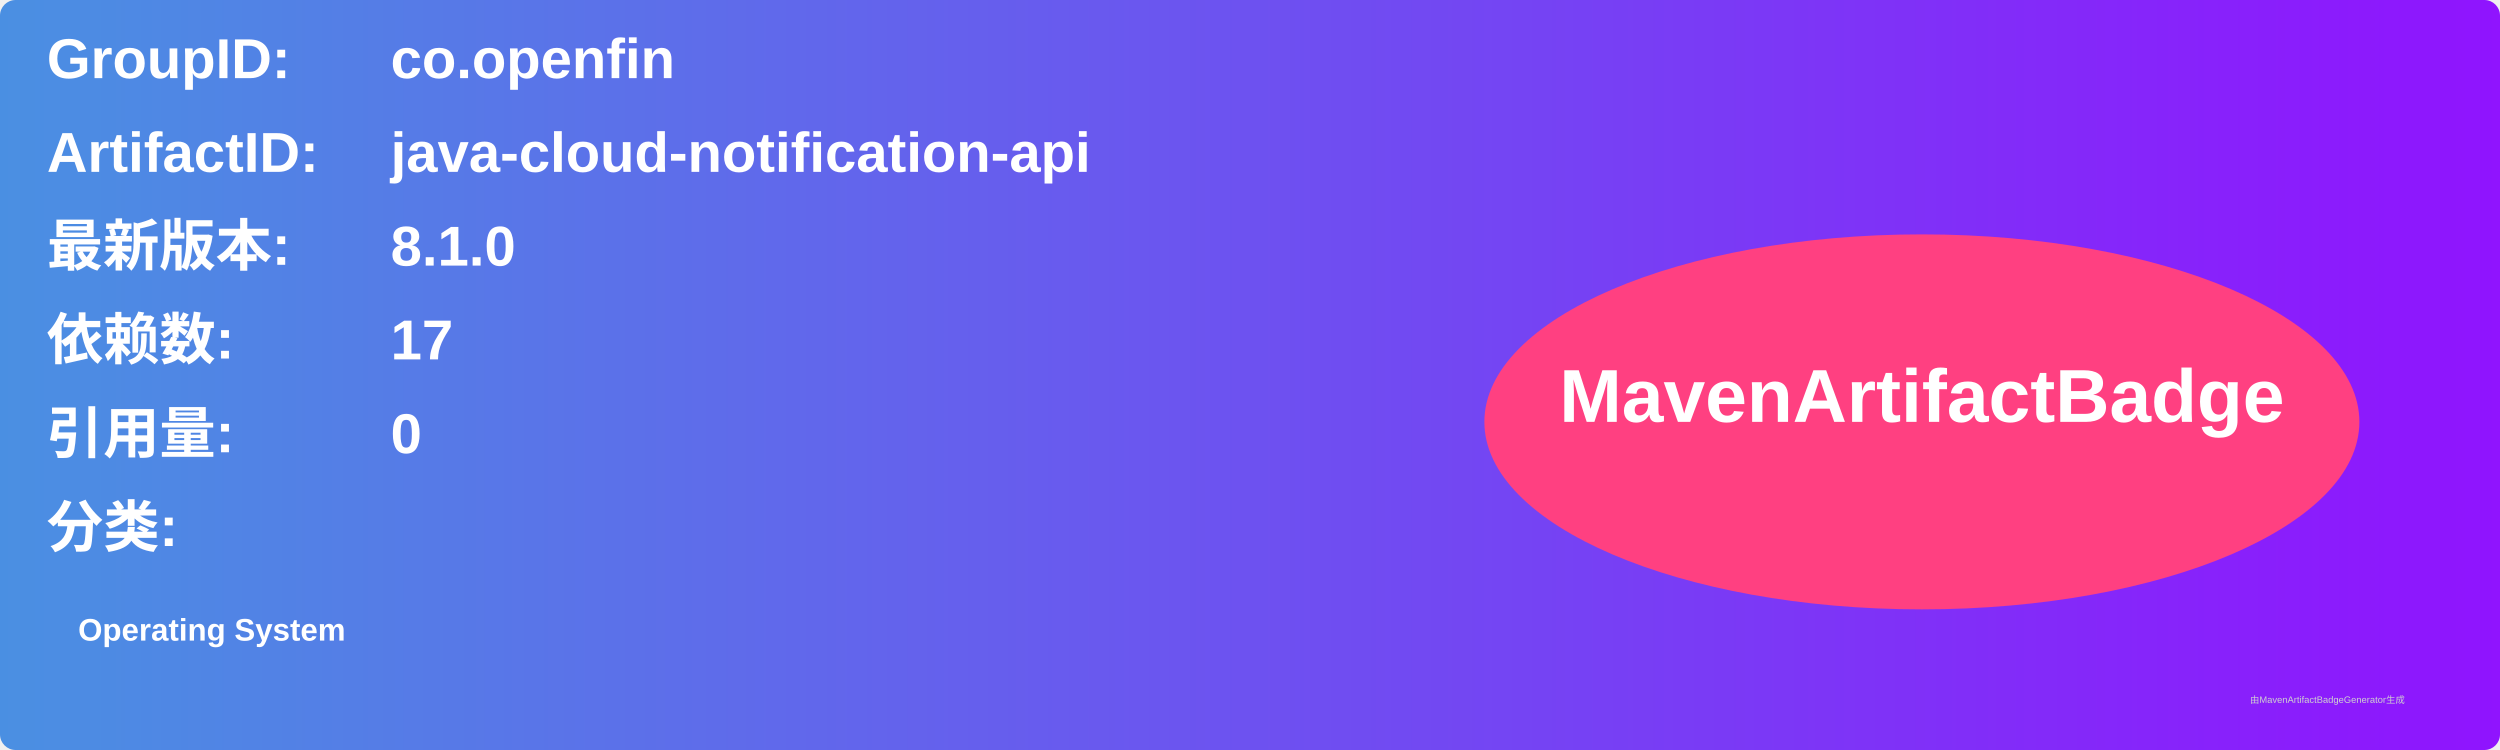
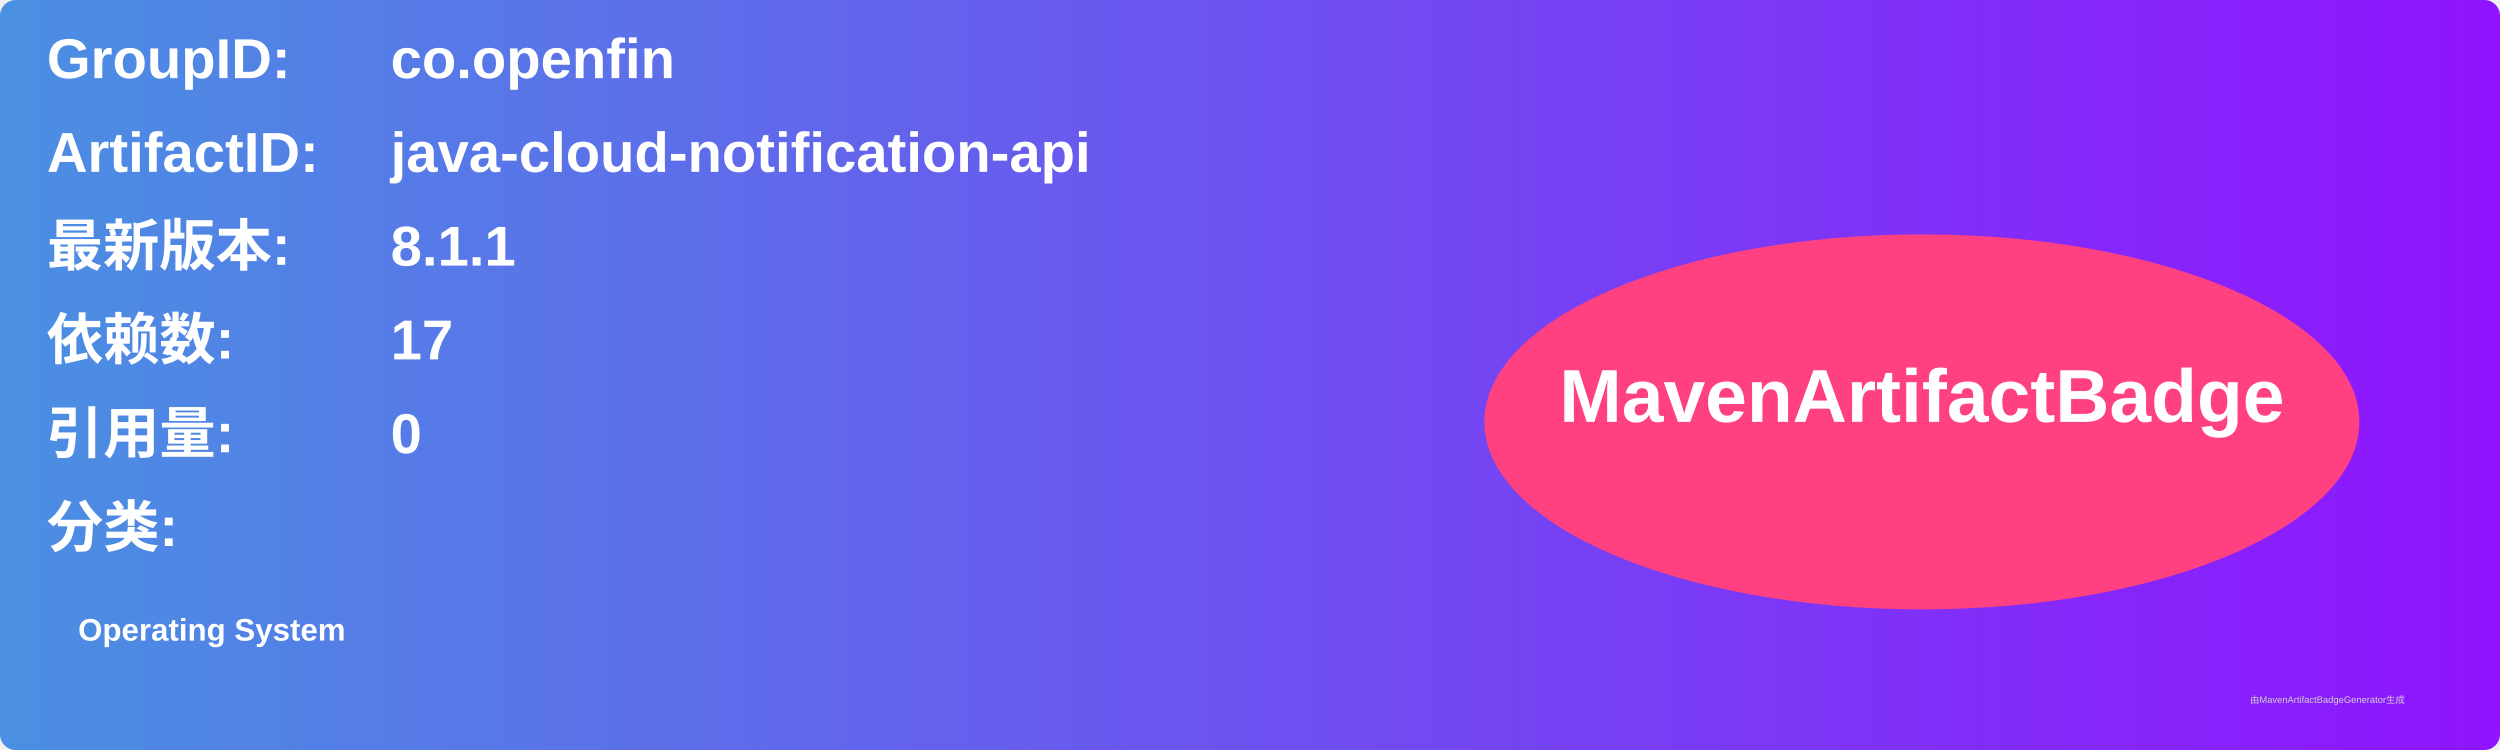
<svg xmlns="http://www.w3.org/2000/svg" width="800" height="240" viewBox="0 0 800 240">
  <linearGradient id="grad" x1="0%" y1="0%" x2="100%" y2="0%">
    <stop offset="0%" stop-color="#4a90e2" />
    <stop offset="100%" stop-color="#9013fe" />
  </linearGradient>
  <rect width="100%" height="100%" rx="5" ry="5" fill="url(#grad)" />
  <g transform="translate(15, 15)">
    <text x="0" y="10" font-family="Arial" font-size="18" fill="white" font-weight="bold" width="260">GroupID:</text>
    <text x="110" y="10" font-family="Arial" font-size="18" fill="white" font-weight="bold" width="460">co.openfin</text>
    <text x="0" y="40" font-family="Arial" font-size="18" fill="white" font-weight="bold" width="260">ArtifactID:</text>
    <text x="110" y="40" font-family="Arial" font-size="18" fill="white" font-weight="bold" width="460">java-cloud-notification-api</text>
    <text x="0" y="70" font-family="Arial" font-size="18" fill="white" font-weight="bold">最新版本:</text>
    <text x="110" y="70" font-family="Arial" font-size="18" fill="white" font-weight="bold">
-       <tspan font-weight="bold">8.1.0</tspan>
+       <tspan font-weight="bold">8.1.1</tspan>
    </text>
    <text x="0" y="100" font-family="Arial" font-size="18" fill="white" font-weight="bold">依赖数: </text>
    <text x="110" y="100" font-family="Arial" font-size="18" fill="white">
      <tspan font-weight="bold">17</tspan>
    </text>
    <text x="0" y="130" font-family="Arial" font-size="18" fill="white" font-weight="bold">引用量: </text>
    <text x="110" y="130" font-family="Arial" font-size="18" fill="white">
      <tspan font-weight="bold">0</tspan>
    </text>
    <text x="0" y="160" font-family="Arial" font-size="18" fill="white" font-weight="bold">分类:</text>
    <text x="10" y="190" font-family="Arial" font-size="10" fill="white">
      <tspan font-weight="bold">Operating System</tspan>
    </text>
    <ellipse cx="600" cy="120" rx="140" ry="60" fill="#ff4081" />
    <text x="600" y="120" text-anchor="middle" font-family="Arial" font-size="24" fill="white" font-weight="bold">MavenArtifactBadge</text>
  </g>
  <text x="720" y="225" font-family="Arial" font-size="3" fill="#d0d0d0">由MavenArtifactBadgeGenerator生成</text>
</svg>
